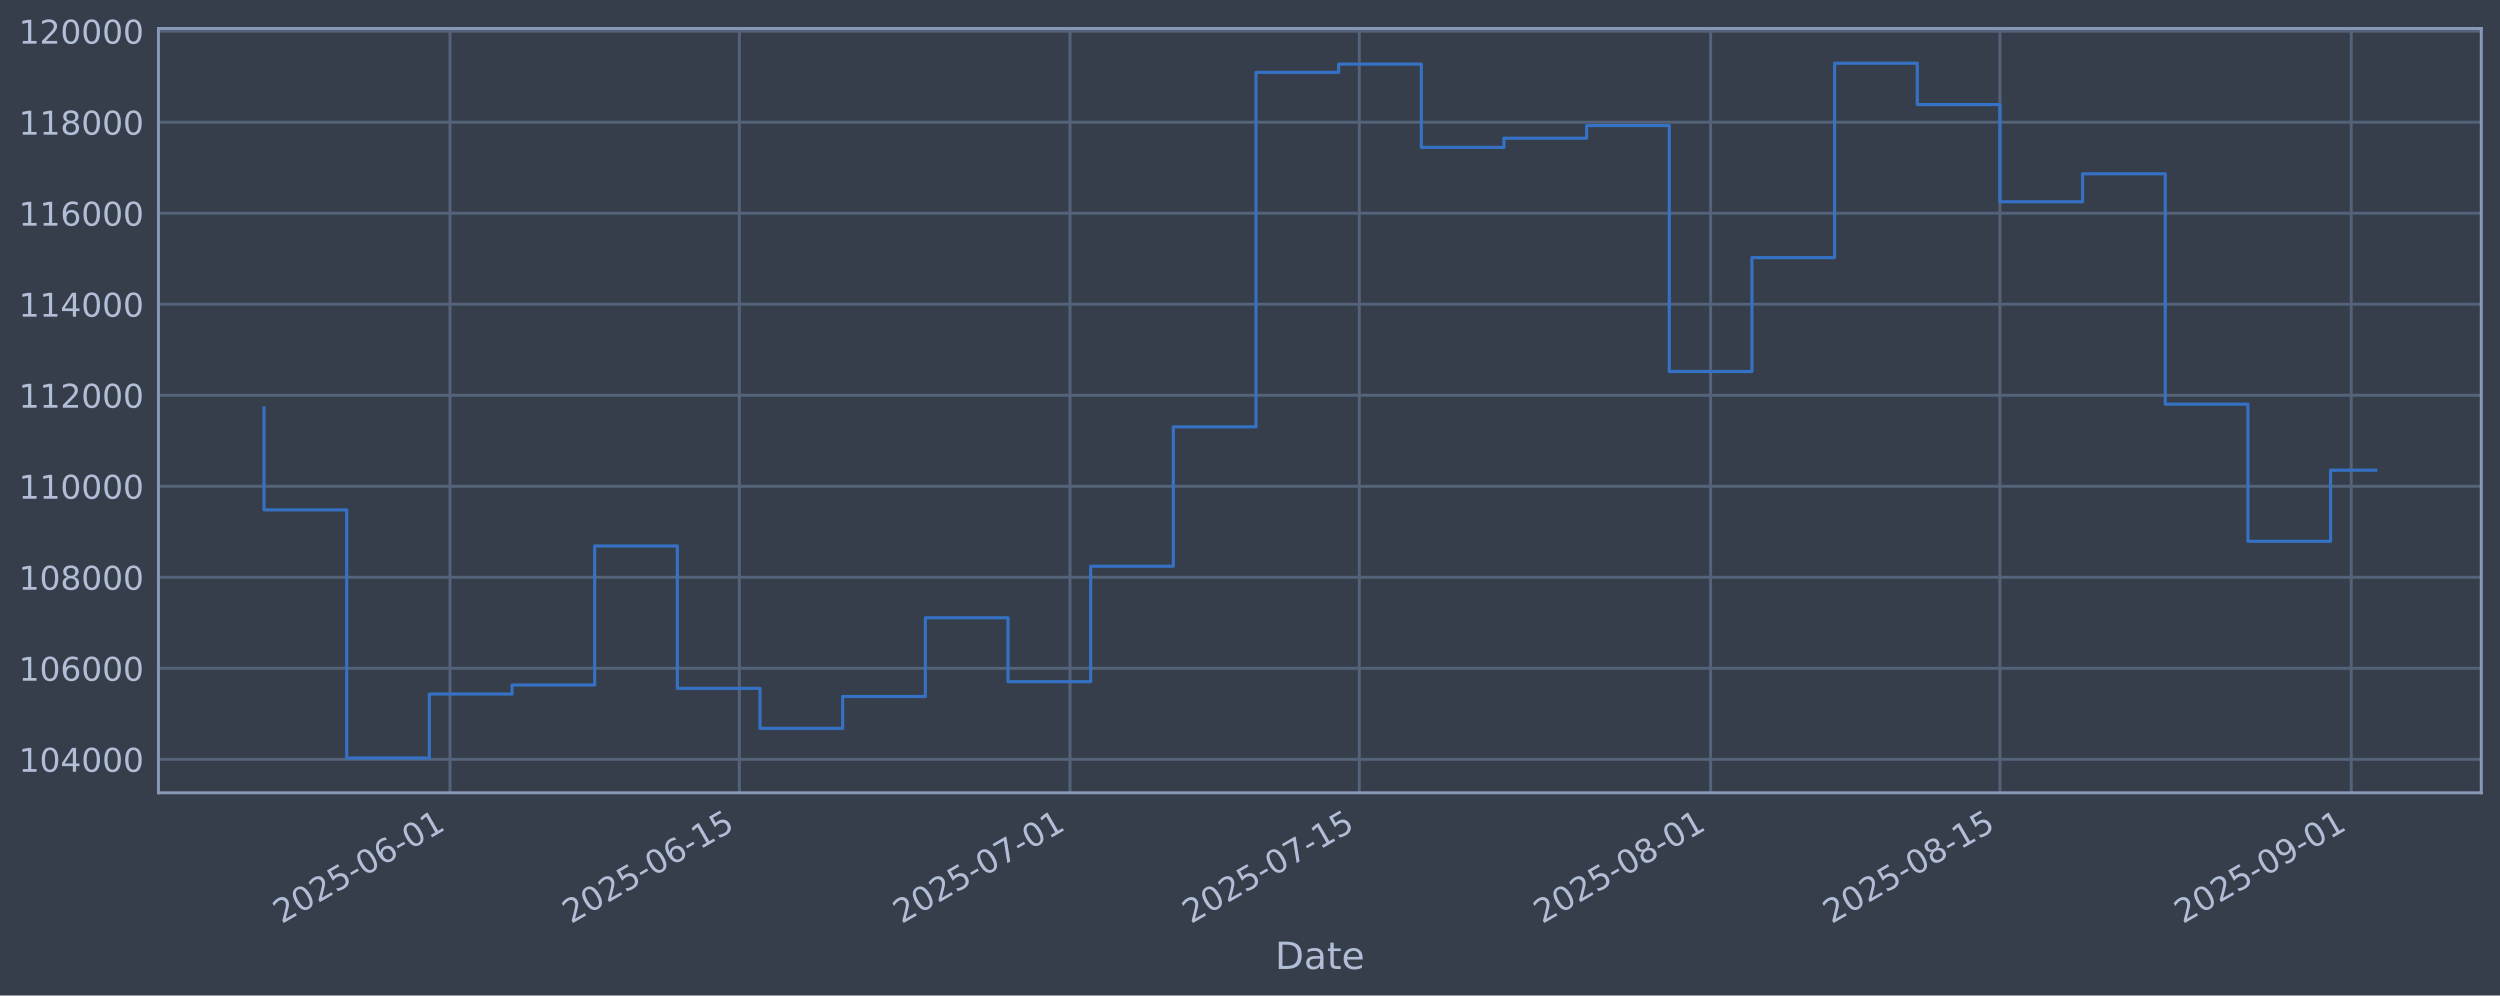
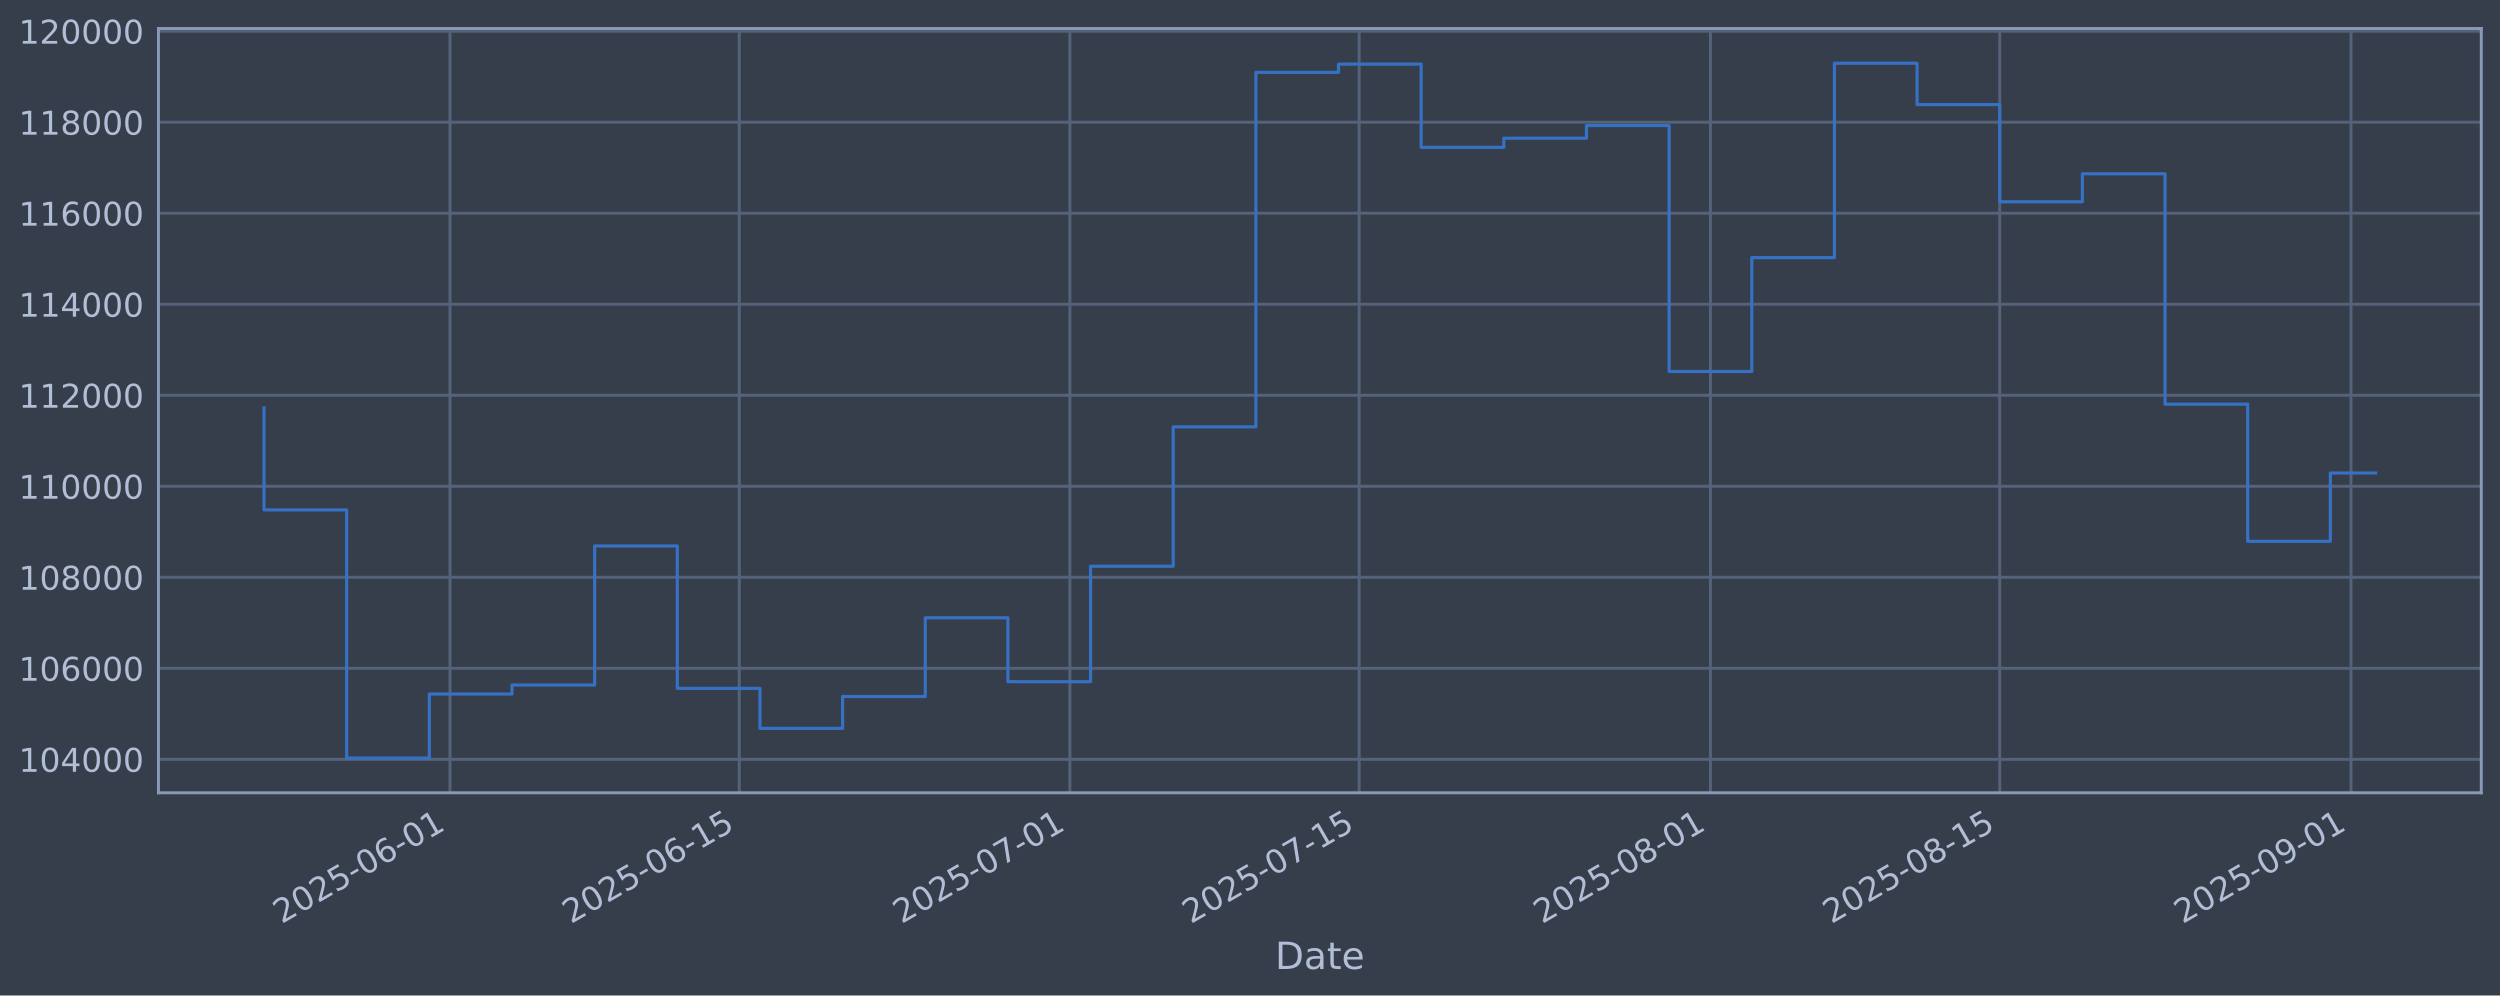
<svg xmlns="http://www.w3.org/2000/svg" xmlns:xlink="http://www.w3.org/1999/xlink" width="960.9pt" height="382.628pt" viewBox="0 0 960.9 382.628" version="1.1">
  <defs>
    <style type="text/css">*{stroke-linejoin: round; stroke-linecap: butt}</style>
  </defs>
  <g id="figure_1">
    <g id="patch_1">
      <path d="M 0 382.628  L 960.9 382.628  L 960.9 0  L 0 0  z " style="fill: #373e4b" />
    </g>
    <g id="axes_1">
      <g id="patch_2">
        <path d="M 60.901 304.718  L 953.701 304.718  L 953.701 10.958  L 60.901 10.958  z " style="fill: #373e4b" />
      </g>
      <g id="matplotlib.axis_1">
        <g id="xtick_1">
          <g id="line2d_1">
-             <path d="M 172.969 304.718  L 172.969 10.958  " clip-path="url(#pefb084ba7c)" style="fill: none; stroke: #546379; stroke-width: 1.12; stroke-linecap: square" />
+             <path d="M 172.961 304.718  L 172.961 10.958  " clip-path="url(#pda81610693)" style="fill: none; stroke: #546379; stroke-width: 1.12; stroke-linecap: square" />
          </g>
          <g id="line2d_2" />
          <g id="text_1">
-             <g style="fill: #b1bed6" transform="translate(108.2438 355.2226) rotate(-30) scale(0.126 -0.126)">
+             <g style="fill: #b1bed6" transform="translate(108.2351 355.2226) rotate(-30) scale(0.126 -0.126)">
              <defs>
                <path id="DejaVuSans-32" d="M 1228 531  L 3431 531  L 3431 0  L 469 0  L 469 531  Q 828 903 1448 1529  Q 2069 2156 2228 2338  Q 2531 2678 2651 2914  Q 2772 3150 2772 3378  Q 2772 3750 2511 3984  Q 2250 4219 1831 4219  Q 1534 4219 1204 4116  Q 875 4013 500 3803  L 500 4441  Q 881 4594 1212 4672  Q 1544 4750 1819 4750  Q 2544 4750 2975 4387  Q 3406 4025 3406 3419  Q 3406 3131 3298 2873  Q 3191 2616 2906 2266  Q 2828 2175 2409 1742  Q 1991 1309 1228 531  z " transform="scale(0.015625)" />
                <path id="DejaVuSans-30" d="M 2034 4250  Q 1547 4250 1301 3770  Q 1056 3291 1056 2328  Q 1056 1369 1301 889  Q 1547 409 2034 409  Q 2525 409 2770 889  Q 3016 1369 3016 2328  Q 3016 3291 2770 3770  Q 2525 4250 2034 4250  z M 2034 4750  Q 2819 4750 3233 4129  Q 3647 3509 3647 2328  Q 3647 1150 3233 529  Q 2819 -91 2034 -91  Q 1250 -91 836 529  Q 422 1150 422 2328  Q 422 3509 836 4129  Q 1250 4750 2034 4750  z " transform="scale(0.015625)" />
                <path id="DejaVuSans-35" d="M 691 4666  L 3169 4666  L 3169 4134  L 1269 4134  L 1269 2991  Q 1406 3038 1543 3061  Q 1681 3084 1819 3084  Q 2600 3084 3056 2656  Q 3513 2228 3513 1497  Q 3513 744 3044 326  Q 2575 -91 1722 -91  Q 1428 -91 1123 -41  Q 819 9 494 109  L 494 744  Q 775 591 1075 516  Q 1375 441 1709 441  Q 2250 441 2565 725  Q 2881 1009 2881 1497  Q 2881 1984 2565 2268  Q 2250 2553 1709 2553  Q 1456 2553 1204 2497  Q 953 2441 691 2322  L 691 4666  z " transform="scale(0.015625)" />
                <path id="DejaVuSans-2d" d="M 313 2009  L 1997 2009  L 1997 1497  L 313 1497  L 313 2009  z " transform="scale(0.015625)" />
                <path id="DejaVuSans-36" d="M 2113 2584  Q 1688 2584 1439 2293  Q 1191 2003 1191 1497  Q 1191 994 1439 701  Q 1688 409 2113 409  Q 2538 409 2786 701  Q 3034 994 3034 1497  Q 3034 2003 2786 2293  Q 2538 2584 2113 2584  z M 3366 4563  L 3366 3988  Q 3128 4100 2886 4159  Q 2644 4219 2406 4219  Q 1781 4219 1451 3797  Q 1122 3375 1075 2522  Q 1259 2794 1537 2939  Q 1816 3084 2150 3084  Q 2853 3084 3261 2657  Q 3669 2231 3669 1497  Q 3669 778 3244 343  Q 2819 -91 2113 -91  Q 1303 -91 875 529  Q 447 1150 447 2328  Q 447 3434 972 4092  Q 1497 4750 2381 4750  Q 2619 4750 2861 4703  Q 3103 4656 3366 4563  z " transform="scale(0.015625)" />
                <path id="DejaVuSans-31" d="M 794 531  L 1825 531  L 1825 4091  L 703 3866  L 703 4441  L 1819 4666  L 2450 4666  L 2450 531  L 3481 531  L 3481 0  L 794 0  L 794 531  z " transform="scale(0.015625)" />
              </defs>
              <use xlink:href="#DejaVuSans-32" />
              <use xlink:href="#DejaVuSans-30" transform="translate(63.62305 0)" />
              <use xlink:href="#DejaVuSans-32" transform="translate(127.2461 0)" />
              <use xlink:href="#DejaVuSans-35" transform="translate(190.8691 0)" />
              <use xlink:href="#DejaVuSans-2d" transform="translate(254.4922 0)" />
              <use xlink:href="#DejaVuSans-30" transform="translate(290.5762 0)" />
              <use xlink:href="#DejaVuSans-36" transform="translate(354.1992 0)" />
              <use xlink:href="#DejaVuSans-2d" transform="translate(417.8223 0)" />
              <use xlink:href="#DejaVuSans-30" transform="translate(453.9062 0)" />
              <use xlink:href="#DejaVuSans-31" transform="translate(517.5293 0)" />
            </g>
          </g>
        </g>
        <g id="xtick_2">
          <g id="line2d_3">
-             <path d="M 284.171 304.718  L 284.171 10.958  " clip-path="url(#pefb084ba7c)" style="fill: none; stroke: #546379; stroke-width: 1.12; stroke-linecap: square" />
+             <path d="M 284.149 304.718  L 284.149 10.958  " clip-path="url(#pda81610693)" style="fill: none; stroke: #546379; stroke-width: 1.12; stroke-linecap: square" />
          </g>
          <g id="line2d_4" />
          <g id="text_2">
-             <g style="fill: #b1bed6" transform="translate(219.4458 355.2226) rotate(-30) scale(0.126 -0.126)">
+             <g style="fill: #b1bed6" transform="translate(219.4236 355.2226) rotate(-30) scale(0.126 -0.126)">
              <use xlink:href="#DejaVuSans-32" />
              <use xlink:href="#DejaVuSans-30" transform="translate(63.62305 0)" />
              <use xlink:href="#DejaVuSans-32" transform="translate(127.2461 0)" />
              <use xlink:href="#DejaVuSans-35" transform="translate(190.8691 0)" />
              <use xlink:href="#DejaVuSans-2d" transform="translate(254.4922 0)" />
              <use xlink:href="#DejaVuSans-30" transform="translate(290.5762 0)" />
              <use xlink:href="#DejaVuSans-36" transform="translate(354.1992 0)" />
              <use xlink:href="#DejaVuSans-2d" transform="translate(417.8223 0)" />
              <use xlink:href="#DejaVuSans-31" transform="translate(453.9062 0)" />
              <use xlink:href="#DejaVuSans-35" transform="translate(517.5293 0)" />
            </g>
          </g>
        </g>
        <g id="xtick_3">
          <g id="line2d_5">
-             <path d="M 411.259 304.718  L 411.259 10.958  " clip-path="url(#pefb084ba7c)" style="fill: none; stroke: #546379; stroke-width: 1.12; stroke-linecap: square" />
+             <path d="M 411.222 304.718  L 411.222 10.958  " clip-path="url(#pda81610693)" style="fill: none; stroke: #546379; stroke-width: 1.12; stroke-linecap: square" />
          </g>
          <g id="line2d_6" />
          <g id="text_3">
-             <g style="fill: #b1bed6" transform="translate(346.5337 355.2226) rotate(-30) scale(0.126 -0.126)">
+             <g style="fill: #b1bed6" transform="translate(346.4962 355.2226) rotate(-30) scale(0.126 -0.126)">
              <defs>
                <path id="DejaVuSans-37" d="M 525 4666  L 3525 4666  L 3525 4397  L 1831 0  L 1172 0  L 2766 4134  L 525 4134  L 525 4666  z " transform="scale(0.015625)" />
              </defs>
              <use xlink:href="#DejaVuSans-32" />
              <use xlink:href="#DejaVuSans-30" transform="translate(63.62305 0)" />
              <use xlink:href="#DejaVuSans-32" transform="translate(127.2461 0)" />
              <use xlink:href="#DejaVuSans-35" transform="translate(190.8691 0)" />
              <use xlink:href="#DejaVuSans-2d" transform="translate(254.4922 0)" />
              <use xlink:href="#DejaVuSans-30" transform="translate(290.5762 0)" />
              <use xlink:href="#DejaVuSans-37" transform="translate(354.1992 0)" />
              <use xlink:href="#DejaVuSans-2d" transform="translate(417.8223 0)" />
              <use xlink:href="#DejaVuSans-30" transform="translate(453.9062 0)" />
              <use xlink:href="#DejaVuSans-31" transform="translate(517.5293 0)" />
            </g>
          </g>
        </g>
        <g id="xtick_4">
          <g id="line2d_7">
-             <path d="M 522.461 304.718  L 522.461 10.958  " clip-path="url(#pefb084ba7c)" style="fill: none; stroke: #546379; stroke-width: 1.12; stroke-linecap: square" />
+             <path d="M 522.41 304.718  L 522.41 10.958  " clip-path="url(#pda81610693)" style="fill: none; stroke: #546379; stroke-width: 1.12; stroke-linecap: square" />
          </g>
          <g id="line2d_8" />
          <g id="text_4">
-             <g style="fill: #b1bed6" transform="translate(457.7357 355.2226) rotate(-30) scale(0.126 -0.126)">
+             <g style="fill: #b1bed6" transform="translate(457.6847 355.2226) rotate(-30) scale(0.126 -0.126)">
              <use xlink:href="#DejaVuSans-32" />
              <use xlink:href="#DejaVuSans-30" transform="translate(63.62305 0)" />
              <use xlink:href="#DejaVuSans-32" transform="translate(127.2461 0)" />
              <use xlink:href="#DejaVuSans-35" transform="translate(190.8691 0)" />
              <use xlink:href="#DejaVuSans-2d" transform="translate(254.4922 0)" />
              <use xlink:href="#DejaVuSans-30" transform="translate(290.5762 0)" />
              <use xlink:href="#DejaVuSans-37" transform="translate(354.1992 0)" />
              <use xlink:href="#DejaVuSans-2d" transform="translate(417.8223 0)" />
              <use xlink:href="#DejaVuSans-31" transform="translate(453.9062 0)" />
              <use xlink:href="#DejaVuSans-35" transform="translate(517.5293 0)" />
            </g>
          </g>
        </g>
        <g id="xtick_5">
          <g id="line2d_9">
-             <path d="M 657.492 304.718  L 657.492 10.958  " clip-path="url(#pefb084ba7c)" style="fill: none; stroke: #546379; stroke-width: 1.12; stroke-linecap: square" />
+             <path d="M 657.425 304.718  L 657.425 10.958  " clip-path="url(#pda81610693)" style="fill: none; stroke: #546379; stroke-width: 1.12; stroke-linecap: square" />
          </g>
          <g id="line2d_10" />
          <g id="text_5">
-             <g style="fill: #b1bed6" transform="translate(592.7667 355.2226) rotate(-30) scale(0.126 -0.126)">
+             <g style="fill: #b1bed6" transform="translate(592.6993 355.2226) rotate(-30) scale(0.126 -0.126)">
              <defs>
                <path id="DejaVuSans-38" d="M 2034 2216  Q 1584 2216 1326 1975  Q 1069 1734 1069 1313  Q 1069 891 1326 650  Q 1584 409 2034 409  Q 2484 409 2743 651  Q 3003 894 3003 1313  Q 3003 1734 2745 1975  Q 2488 2216 2034 2216  z M 1403 2484  Q 997 2584 770 2862  Q 544 3141 544 3541  Q 544 4100 942 4425  Q 1341 4750 2034 4750  Q 2731 4750 3128 4425  Q 3525 4100 3525 3541  Q 3525 3141 3298 2862  Q 3072 2584 2669 2484  Q 3125 2378 3379 2068  Q 3634 1759 3634 1313  Q 3634 634 3220 271  Q 2806 -91 2034 -91  Q 1263 -91 848 271  Q 434 634 434 1313  Q 434 1759 690 2068  Q 947 2378 1403 2484  z M 1172 3481  Q 1172 3119 1398 2916  Q 1625 2713 2034 2713  Q 2441 2713 2670 2916  Q 2900 3119 2900 3481  Q 2900 3844 2670 4047  Q 2441 4250 2034 4250  Q 1625 4250 1398 4047  Q 1172 3844 1172 3481  z " transform="scale(0.015625)" />
              </defs>
              <use xlink:href="#DejaVuSans-32" />
              <use xlink:href="#DejaVuSans-30" transform="translate(63.62305 0)" />
              <use xlink:href="#DejaVuSans-32" transform="translate(127.2461 0)" />
              <use xlink:href="#DejaVuSans-35" transform="translate(190.8691 0)" />
              <use xlink:href="#DejaVuSans-2d" transform="translate(254.4922 0)" />
              <use xlink:href="#DejaVuSans-30" transform="translate(290.5762 0)" />
              <use xlink:href="#DejaVuSans-38" transform="translate(354.1992 0)" />
              <use xlink:href="#DejaVuSans-2d" transform="translate(417.8223 0)" />
              <use xlink:href="#DejaVuSans-30" transform="translate(453.9062 0)" />
              <use xlink:href="#DejaVuSans-31" transform="translate(517.5293 0)" />
            </g>
          </g>
        </g>
        <g id="xtick_6">
          <g id="line2d_11">
-             <path d="M 768.694 304.718  L 768.694 10.958  " clip-path="url(#pefb084ba7c)" style="fill: none; stroke: #546379; stroke-width: 1.12; stroke-linecap: square" />
+             <path d="M 768.613 304.718  L 768.613 10.958  " clip-path="url(#pda81610693)" style="fill: none; stroke: #546379; stroke-width: 1.12; stroke-linecap: square" />
          </g>
          <g id="line2d_12" />
          <g id="text_6">
-             <g style="fill: #b1bed6" transform="translate(703.9686 355.2226) rotate(-30) scale(0.126 -0.126)">
+             <g style="fill: #b1bed6" transform="translate(703.8877 355.2226) rotate(-30) scale(0.126 -0.126)">
              <use xlink:href="#DejaVuSans-32" />
              <use xlink:href="#DejaVuSans-30" transform="translate(63.62305 0)" />
              <use xlink:href="#DejaVuSans-32" transform="translate(127.2461 0)" />
              <use xlink:href="#DejaVuSans-35" transform="translate(190.8691 0)" />
              <use xlink:href="#DejaVuSans-2d" transform="translate(254.4922 0)" />
              <use xlink:href="#DejaVuSans-30" transform="translate(290.5762 0)" />
              <use xlink:href="#DejaVuSans-38" transform="translate(354.1992 0)" />
              <use xlink:href="#DejaVuSans-2d" transform="translate(417.8223 0)" />
              <use xlink:href="#DejaVuSans-31" transform="translate(453.9062 0)" />
              <use xlink:href="#DejaVuSans-35" transform="translate(517.5293 0)" />
            </g>
          </g>
        </g>
        <g id="xtick_7">
          <g id="line2d_13">
-             <path d="M 903.725 304.718  L 903.725 10.958  " clip-path="url(#pefb084ba7c)" style="fill: none; stroke: #546379; stroke-width: 1.12; stroke-linecap: square" />
+             <path d="M 903.628 304.718  L 903.628 10.958  " clip-path="url(#pda81610693)" style="fill: none; stroke: #546379; stroke-width: 1.12; stroke-linecap: square" />
          </g>
          <g id="line2d_14" />
          <g id="text_7">
-             <g style="fill: #b1bed6" transform="translate(838.9996 355.2226) rotate(-30) scale(0.126 -0.126)">
+             <g style="fill: #b1bed6" transform="translate(838.9023 355.2226) rotate(-30) scale(0.126 -0.126)">
              <defs>
                <path id="DejaVuSans-39" d="M 703 97  L 703 672  Q 941 559 1184 500  Q 1428 441 1663 441  Q 2288 441 2617 861  Q 2947 1281 2994 2138  Q 2813 1869 2534 1725  Q 2256 1581 1919 1581  Q 1219 1581 811 2004  Q 403 2428 403 3163  Q 403 3881 828 4315  Q 1253 4750 1959 4750  Q 2769 4750 3195 4129  Q 3622 3509 3622 2328  Q 3622 1225 3098 567  Q 2575 -91 1691 -91  Q 1453 -91 1209 -44  Q 966 3 703 97  z M 1959 2075  Q 2384 2075 2632 2365  Q 2881 2656 2881 3163  Q 2881 3666 2632 3958  Q 2384 4250 1959 4250  Q 1534 4250 1286 3958  Q 1038 3666 1038 3163  Q 1038 2656 1286 2365  Q 1534 2075 1959 2075  z " transform="scale(0.015625)" />
              </defs>
              <use xlink:href="#DejaVuSans-32" />
              <use xlink:href="#DejaVuSans-30" transform="translate(63.62305 0)" />
              <use xlink:href="#DejaVuSans-32" transform="translate(127.2461 0)" />
              <use xlink:href="#DejaVuSans-35" transform="translate(190.8691 0)" />
              <use xlink:href="#DejaVuSans-2d" transform="translate(254.4922 0)" />
              <use xlink:href="#DejaVuSans-30" transform="translate(290.5762 0)" />
              <use xlink:href="#DejaVuSans-39" transform="translate(354.1992 0)" />
              <use xlink:href="#DejaVuSans-2d" transform="translate(417.8223 0)" />
              <use xlink:href="#DejaVuSans-30" transform="translate(453.9062 0)" />
              <use xlink:href="#DejaVuSans-31" transform="translate(517.5293 0)" />
            </g>
          </g>
        </g>
        <g id="text_8">
          <g style="fill: #b1bed6" transform="translate(490.0914 372.4337) scale(0.144 -0.144)">
            <defs>
              <path id="DejaVuSans-44" d="M 1259 4147  L 1259 519  L 2022 519  Q 2988 519 3436 956  Q 3884 1394 3884 2338  Q 3884 3275 3436 3711  Q 2988 4147 2022 4147  L 1259 4147  z M 628 4666  L 1925 4666  Q 3281 4666 3915 4102  Q 4550 3538 4550 2338  Q 4550 1131 3912 565  Q 3275 0 1925 0  L 628 0  L 628 4666  z " transform="scale(0.015625)" />
              <path id="DejaVuSans-61" d="M 2194 1759  Q 1497 1759 1228 1600  Q 959 1441 959 1056  Q 959 750 1161 570  Q 1363 391 1709 391  Q 2188 391 2477 730  Q 2766 1069 2766 1631  L 2766 1759  L 2194 1759  z M 3341 1997  L 3341 0  L 2766 0  L 2766 531  Q 2569 213 2275 61  Q 1981 -91 1556 -91  Q 1019 -91 701 211  Q 384 513 384 1019  Q 384 1609 779 1909  Q 1175 2209 1959 2209  L 2766 2209  L 2766 2266  Q 2766 2663 2505 2880  Q 2244 3097 1772 3097  Q 1472 3097 1187 3025  Q 903 2953 641 2809  L 641 3341  Q 956 3463 1253 3523  Q 1550 3584 1831 3584  Q 2591 3584 2966 3190  Q 3341 2797 3341 1997  z " transform="scale(0.015625)" />
              <path id="DejaVuSans-74" d="M 1172 4494  L 1172 3500  L 2356 3500  L 2356 3053  L 1172 3053  L 1172 1153  Q 1172 725 1289 603  Q 1406 481 1766 481  L 2356 481  L 2356 0  L 1766 0  Q 1100 0 847 248  Q 594 497 594 1153  L 594 3053  L 172 3053  L 172 3500  L 594 3500  L 594 4494  L 1172 4494  z " transform="scale(0.015625)" />
              <path id="DejaVuSans-65" d="M 3597 1894  L 3597 1613  L 953 1613  Q 991 1019 1311 708  Q 1631 397 2203 397  Q 2534 397 2845 478  Q 3156 559 3463 722  L 3463 178  Q 3153 47 2828 -22  Q 2503 -91 2169 -91  Q 1331 -91 842 396  Q 353 884 353 1716  Q 353 2575 817 3079  Q 1281 3584 2069 3584  Q 2775 3584 3186 3129  Q 3597 2675 3597 1894  z M 3022 2063  Q 3016 2534 2758 2815  Q 2500 3097 2075 3097  Q 1594 3097 1305 2825  Q 1016 2553 972 2059  L 3022 2063  z " transform="scale(0.015625)" />
            </defs>
            <use xlink:href="#DejaVuSans-44" />
            <use xlink:href="#DejaVuSans-61" transform="translate(77.00195 0)" />
            <use xlink:href="#DejaVuSans-74" transform="translate(138.2812 0)" />
            <use xlink:href="#DejaVuSans-65" transform="translate(177.4902 0)" />
          </g>
        </g>
      </g>
      <g id="matplotlib.axis_2">
        <g id="ytick_1">
          <g id="line2d_15">
-             <path d="M 60.901 291.85  L 953.701 291.85  " clip-path="url(#pefb084ba7c)" style="fill: none; stroke: #546379; stroke-width: 1.12; stroke-linecap: square" />
+             <path d="M 60.901 291.85  L 953.701 291.85  " clip-path="url(#pda81610693)" style="fill: none; stroke: #546379; stroke-width: 1.12; stroke-linecap: square" />
          </g>
          <g id="line2d_16" />
          <g id="text_9">
            <g style="fill: #b1bed6" transform="translate(7.2 296.6367) scale(0.126 -0.126)">
              <defs>
                <path id="DejaVuSans-34" d="M 2419 4116  L 825 1625  L 2419 1625  L 2419 4116  z M 2253 4666  L 3047 4666  L 3047 1625  L 3713 1625  L 3713 1100  L 3047 1100  L 3047 0  L 2419 0  L 2419 1100  L 313 1100  L 313 1709  L 2253 4666  z " transform="scale(0.015625)" />
              </defs>
              <use xlink:href="#DejaVuSans-31" />
              <use xlink:href="#DejaVuSans-30" transform="translate(63.62305 0)" />
              <use xlink:href="#DejaVuSans-34" transform="translate(127.2461 0)" />
              <use xlink:href="#DejaVuSans-30" transform="translate(190.8691 0)" />
              <use xlink:href="#DejaVuSans-30" transform="translate(254.4922 0)" />
              <use xlink:href="#DejaVuSans-30" transform="translate(318.1152 0)" />
            </g>
          </g>
        </g>
        <g id="ytick_2">
          <g id="line2d_17">
-             <path d="M 60.901 256.867  L 953.701 256.867  " clip-path="url(#pefb084ba7c)" style="fill: none; stroke: #546379; stroke-width: 1.12; stroke-linecap: square" />
+             <path d="M 60.901 256.867  L 953.701 256.867  " clip-path="url(#pda81610693)" style="fill: none; stroke: #546379; stroke-width: 1.12; stroke-linecap: square" />
          </g>
          <g id="line2d_18" />
          <g id="text_10">
            <g style="fill: #b1bed6" transform="translate(7.2 261.6538) scale(0.126 -0.126)">
              <use xlink:href="#DejaVuSans-31" />
              <use xlink:href="#DejaVuSans-30" transform="translate(63.62305 0)" />
              <use xlink:href="#DejaVuSans-36" transform="translate(127.2461 0)" />
              <use xlink:href="#DejaVuSans-30" transform="translate(190.8691 0)" />
              <use xlink:href="#DejaVuSans-30" transform="translate(254.4922 0)" />
              <use xlink:href="#DejaVuSans-30" transform="translate(318.1152 0)" />
            </g>
          </g>
        </g>
        <g id="ytick_3">
          <g id="line2d_19">
-             <path d="M 60.901 221.884  L 953.701 221.884  " clip-path="url(#pefb084ba7c)" style="fill: none; stroke: #546379; stroke-width: 1.12; stroke-linecap: square" />
+             <path d="M 60.901 221.884  L 953.701 221.884  " clip-path="url(#pda81610693)" style="fill: none; stroke: #546379; stroke-width: 1.12; stroke-linecap: square" />
          </g>
          <g id="line2d_20" />
          <g id="text_11">
            <g style="fill: #b1bed6" transform="translate(7.2 226.671) scale(0.126 -0.126)">
              <use xlink:href="#DejaVuSans-31" />
              <use xlink:href="#DejaVuSans-30" transform="translate(63.62305 0)" />
              <use xlink:href="#DejaVuSans-38" transform="translate(127.2461 0)" />
              <use xlink:href="#DejaVuSans-30" transform="translate(190.8691 0)" />
              <use xlink:href="#DejaVuSans-30" transform="translate(254.4922 0)" />
              <use xlink:href="#DejaVuSans-30" transform="translate(318.1152 0)" />
            </g>
          </g>
        </g>
        <g id="ytick_4">
          <g id="line2d_21">
-             <path d="M 60.901 186.901  L 953.701 186.901  " clip-path="url(#pefb084ba7c)" style="fill: none; stroke: #546379; stroke-width: 1.12; stroke-linecap: square" />
+             <path d="M 60.901 186.901  L 953.701 186.901  " clip-path="url(#pda81610693)" style="fill: none; stroke: #546379; stroke-width: 1.12; stroke-linecap: square" />
          </g>
          <g id="line2d_22" />
          <g id="text_12">
            <g style="fill: #b1bed6" transform="translate(7.2 191.6882) scale(0.126 -0.126)">
              <use xlink:href="#DejaVuSans-31" />
              <use xlink:href="#DejaVuSans-31" transform="translate(63.62305 0)" />
              <use xlink:href="#DejaVuSans-30" transform="translate(127.2461 0)" />
              <use xlink:href="#DejaVuSans-30" transform="translate(190.8691 0)" />
              <use xlink:href="#DejaVuSans-30" transform="translate(254.4922 0)" />
              <use xlink:href="#DejaVuSans-30" transform="translate(318.1152 0)" />
            </g>
          </g>
        </g>
        <g id="ytick_5">
          <g id="line2d_23">
-             <path d="M 60.901 151.918  L 953.701 151.918  " clip-path="url(#pefb084ba7c)" style="fill: none; stroke: #546379; stroke-width: 1.12; stroke-linecap: square" />
+             <path d="M 60.901 151.918  L 953.701 151.918  " clip-path="url(#pda81610693)" style="fill: none; stroke: #546379; stroke-width: 1.12; stroke-linecap: square" />
          </g>
          <g id="line2d_24" />
          <g id="text_13">
            <g style="fill: #b1bed6" transform="translate(7.2 156.7053) scale(0.126 -0.126)">
              <use xlink:href="#DejaVuSans-31" />
              <use xlink:href="#DejaVuSans-31" transform="translate(63.62305 0)" />
              <use xlink:href="#DejaVuSans-32" transform="translate(127.2461 0)" />
              <use xlink:href="#DejaVuSans-30" transform="translate(190.8691 0)" />
              <use xlink:href="#DejaVuSans-30" transform="translate(254.4922 0)" />
              <use xlink:href="#DejaVuSans-30" transform="translate(318.1152 0)" />
            </g>
          </g>
        </g>
        <g id="ytick_6">
          <g id="line2d_25">
-             <path d="M 60.901 116.936  L 953.701 116.936  " clip-path="url(#pefb084ba7c)" style="fill: none; stroke: #546379; stroke-width: 1.12; stroke-linecap: square" />
+             <path d="M 60.901 116.936  L 953.701 116.936  " clip-path="url(#pda81610693)" style="fill: none; stroke: #546379; stroke-width: 1.12; stroke-linecap: square" />
          </g>
          <g id="line2d_26" />
          <g id="text_14">
            <g style="fill: #b1bed6" transform="translate(7.2 121.7225) scale(0.126 -0.126)">
              <use xlink:href="#DejaVuSans-31" />
              <use xlink:href="#DejaVuSans-31" transform="translate(63.62305 0)" />
              <use xlink:href="#DejaVuSans-34" transform="translate(127.2461 0)" />
              <use xlink:href="#DejaVuSans-30" transform="translate(190.8691 0)" />
              <use xlink:href="#DejaVuSans-30" transform="translate(254.4922 0)" />
              <use xlink:href="#DejaVuSans-30" transform="translate(318.1152 0)" />
            </g>
          </g>
        </g>
        <g id="ytick_7">
          <g id="line2d_27">
-             <path d="M 60.901 81.953  L 953.701 81.953  " clip-path="url(#pefb084ba7c)" style="fill: none; stroke: #546379; stroke-width: 1.12; stroke-linecap: square" />
+             <path d="M 60.901 81.953  L 953.701 81.953  " clip-path="url(#pda81610693)" style="fill: none; stroke: #546379; stroke-width: 1.12; stroke-linecap: square" />
          </g>
          <g id="line2d_28" />
          <g id="text_15">
            <g style="fill: #b1bed6" transform="translate(7.2 86.73969) scale(0.126 -0.126)">
              <use xlink:href="#DejaVuSans-31" />
              <use xlink:href="#DejaVuSans-31" transform="translate(63.62305 0)" />
              <use xlink:href="#DejaVuSans-36" transform="translate(127.2461 0)" />
              <use xlink:href="#DejaVuSans-30" transform="translate(190.8691 0)" />
              <use xlink:href="#DejaVuSans-30" transform="translate(254.4922 0)" />
              <use xlink:href="#DejaVuSans-30" transform="translate(318.1152 0)" />
            </g>
          </g>
        </g>
        <g id="ytick_8">
          <g id="line2d_29">
-             <path d="M 60.901 46.97  L 953.701 46.97  " clip-path="url(#pefb084ba7c)" style="fill: none; stroke: #546379; stroke-width: 1.12; stroke-linecap: square" />
+             <path d="M 60.901 46.97  L 953.701 46.97  " clip-path="url(#pda81610693)" style="fill: none; stroke: #546379; stroke-width: 1.12; stroke-linecap: square" />
          </g>
          <g id="line2d_30" />
          <g id="text_16">
            <g style="fill: #b1bed6" transform="translate(7.2 51.75686) scale(0.126 -0.126)">
              <use xlink:href="#DejaVuSans-31" />
              <use xlink:href="#DejaVuSans-31" transform="translate(63.62305 0)" />
              <use xlink:href="#DejaVuSans-38" transform="translate(127.2461 0)" />
              <use xlink:href="#DejaVuSans-30" transform="translate(190.8691 0)" />
              <use xlink:href="#DejaVuSans-30" transform="translate(254.4922 0)" />
              <use xlink:href="#DejaVuSans-30" transform="translate(318.1152 0)" />
            </g>
          </g>
        </g>
        <g id="ytick_9">
          <g id="line2d_31">
-             <path d="M 60.901 11.987  L 953.701 11.987  " clip-path="url(#pefb084ba7c)" style="fill: none; stroke: #546379; stroke-width: 1.12; stroke-linecap: square" />
+             <path d="M 60.901 11.987  L 953.701 11.987  " clip-path="url(#pda81610693)" style="fill: none; stroke: #546379; stroke-width: 1.12; stroke-linecap: square" />
          </g>
          <g id="line2d_32" />
          <g id="text_17">
            <g style="fill: #b1bed6" transform="translate(7.2 16.77403) scale(0.126 -0.126)">
              <use xlink:href="#DejaVuSans-31" />
              <use xlink:href="#DejaVuSans-32" transform="translate(63.62305 0)" />
              <use xlink:href="#DejaVuSans-30" transform="translate(127.2461 0)" />
              <use xlink:href="#DejaVuSans-30" transform="translate(190.8691 0)" />
              <use xlink:href="#DejaVuSans-30" transform="translate(254.4922 0)" />
              <use xlink:href="#DejaVuSans-30" transform="translate(318.1152 0)" />
            </g>
          </g>
        </g>
      </g>
      <g id="line2d_33">
-         <path d="M 101.482 156.778  L 101.482 195.974  L 133.254 195.974  L 133.254 291.366  L 165.026 291.366  L 165.026 266.759  L 196.798 266.759  L 196.798 263.286  L 228.57 263.286  L 228.57 209.841  L 260.342 209.841  L 260.342 264.586  L 292.114 264.586  L 292.114 279.95  L 323.886 279.95  L 323.886 267.706  L 355.658 267.706  L 355.658 237.446  L 387.43 237.446  L 387.43 262.012  L 419.202 262.012  L 419.202 217.631  L 450.974 217.631  L 450.974 164.07  L 482.746 164.07  L 482.746 27.81  L 514.518 27.81  L 514.518 24.636  L 546.29 24.636  L 546.29 56.646  L 578.062 56.646  L 578.062 53.121  L 609.834 53.121  L 609.834 48.272  L 641.606 48.272  L 641.606 142.793  L 673.378 142.793  L 673.378 99.016  L 705.15 99.016  L 705.15 24.311  L 736.922 24.311  L 736.922 40.185  L 768.694 40.185  L 768.694 77.56  L 800.466 77.56  L 800.466 66.788  L 832.238 66.788  L 832.238 155.356  L 864.01 155.356  L 864.01 208.052  L 895.782 208.052  L 895.782 180.708  L 913.119 180.708  " clip-path="url(#pefb084ba7c)" style="fill: none; stroke: #3572c6; stroke-width: 1.2; stroke-linecap: square" />
+         <path d="M 101.482 156.778  L 101.482 195.974  L 133.25 195.974  L 133.25 291.366  L 165.019 291.366  L 165.019 266.759  L 196.787 266.759  L 196.787 263.286  L 228.555 263.286  L 228.555 209.841  L 260.323 209.841  L 260.323 264.586  L 292.091 264.586  L 292.091 279.95  L 323.859 279.95  L 323.859 267.706  L 355.627 267.706  L 355.627 237.446  L 387.396 237.446  L 387.396 262.012  L 419.164 262.012  L 419.164 217.631  L 450.932 217.631  L 450.932 164.07  L 482.7 164.07  L 482.7 27.81  L 514.468 27.81  L 514.468 24.636  L 546.236 24.636  L 546.236 56.646  L 578.004 56.646  L 578.004 53.121  L 609.773 53.121  L 609.773 48.272  L 641.541 48.272  L 641.541 142.793  L 673.309 142.793  L 673.309 99.016  L 705.077 99.016  L 705.077 24.311  L 736.845 24.311  L 736.845 40.185  L 768.613 40.185  L 768.613 77.56  L 800.381 77.56  L 800.381 66.788  L 832.15 66.788  L 832.15 155.356  L 863.918 155.356  L 863.918 208.052  L 895.686 208.052  L 895.686 181.804  L 913.119 181.804  " clip-path="url(#pda81610693)" style="fill: none; stroke: #3572c6; stroke-width: 1.2; stroke-linecap: square" />
      </g>
      <g id="patch_3">
        <path d="M 60.901 304.718  L 60.901 10.958  " style="fill: none; stroke: #899ab8; stroke-width: 1.12; stroke-linejoin: miter; stroke-linecap: square" />
      </g>
      <g id="patch_4">
        <path d="M 953.701 304.718  L 953.701 10.958  " style="fill: none; stroke: #899ab8; stroke-width: 1.12; stroke-linejoin: miter; stroke-linecap: square" />
      </g>
      <g id="patch_5">
        <path d="M 60.901 304.718  L 953.701 304.718  " style="fill: none; stroke: #899ab8; stroke-width: 1.12; stroke-linejoin: miter; stroke-linecap: square" />
      </g>
      <g id="patch_6">
        <path d="M 60.901 10.958  L 953.701 10.958  " style="fill: none; stroke: #899ab8; stroke-width: 1.12; stroke-linejoin: miter; stroke-linecap: square" />
      </g>
    </g>
  </g>
  <defs>
-     <clipPath id="pefb084ba7c">
+     <clipPath id="pda81610693">
      <rect x="60.901" y="10.958" width="892.8" height="293.76" />
    </clipPath>
  </defs>
</svg>
